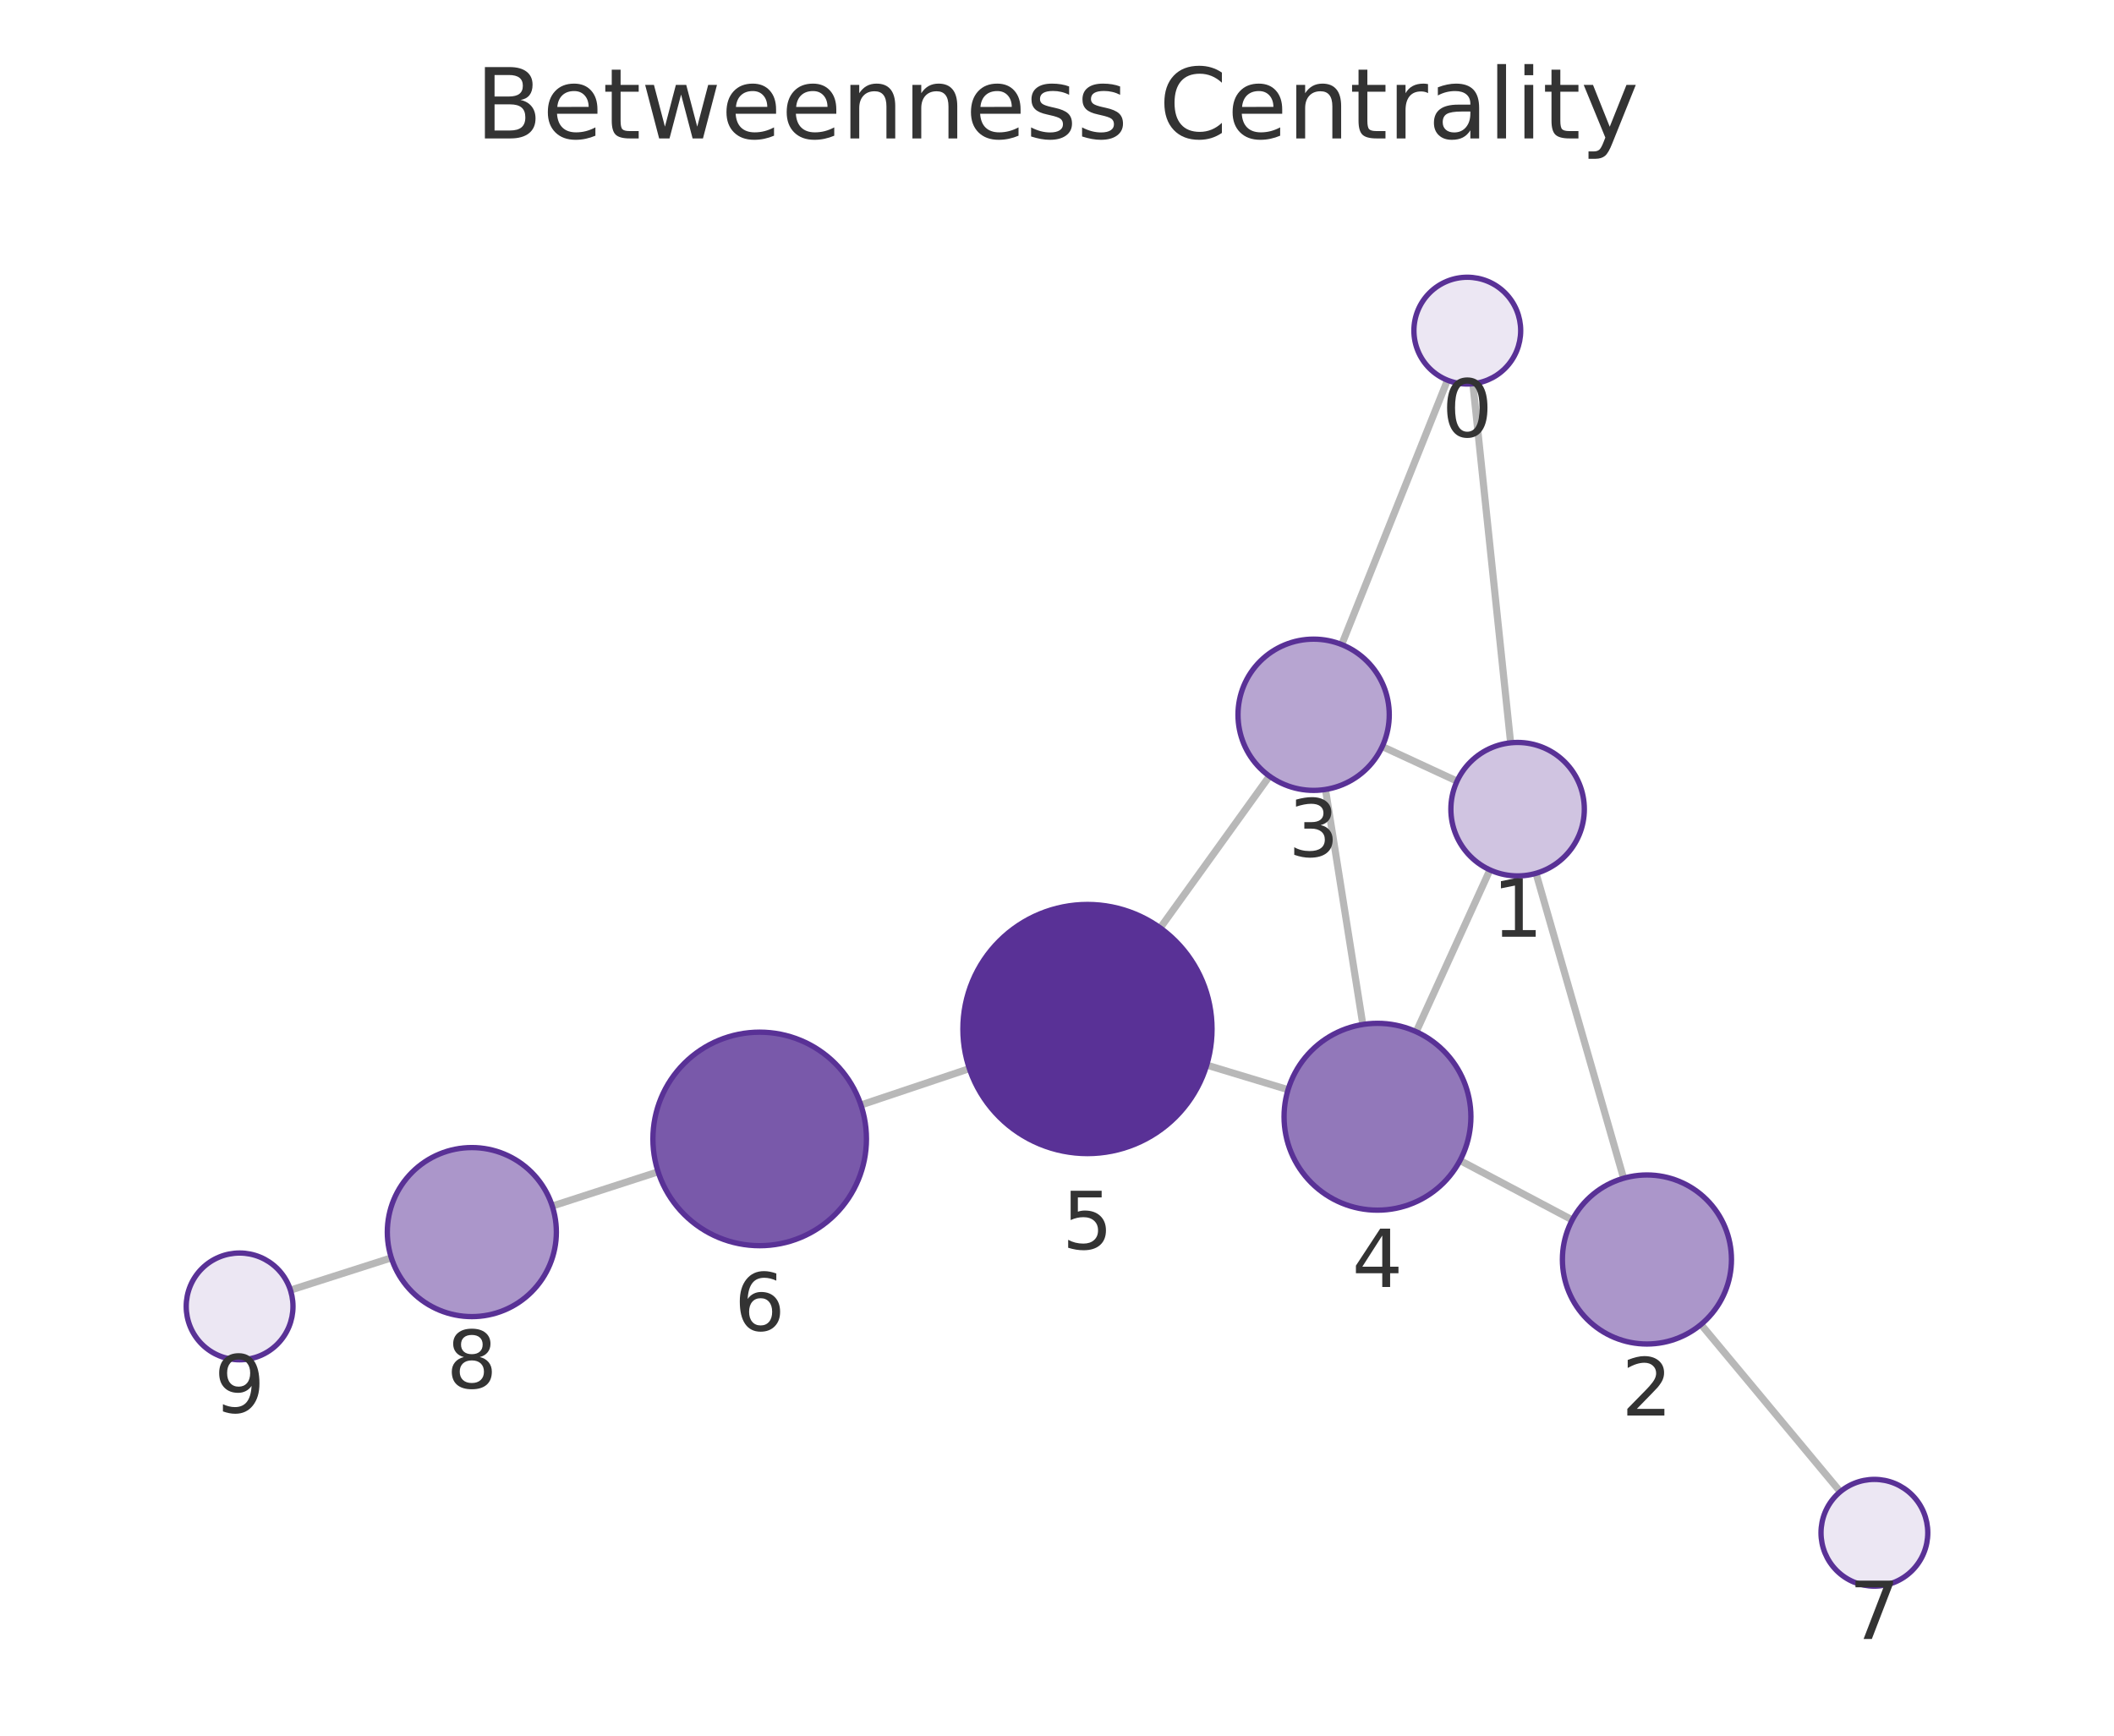
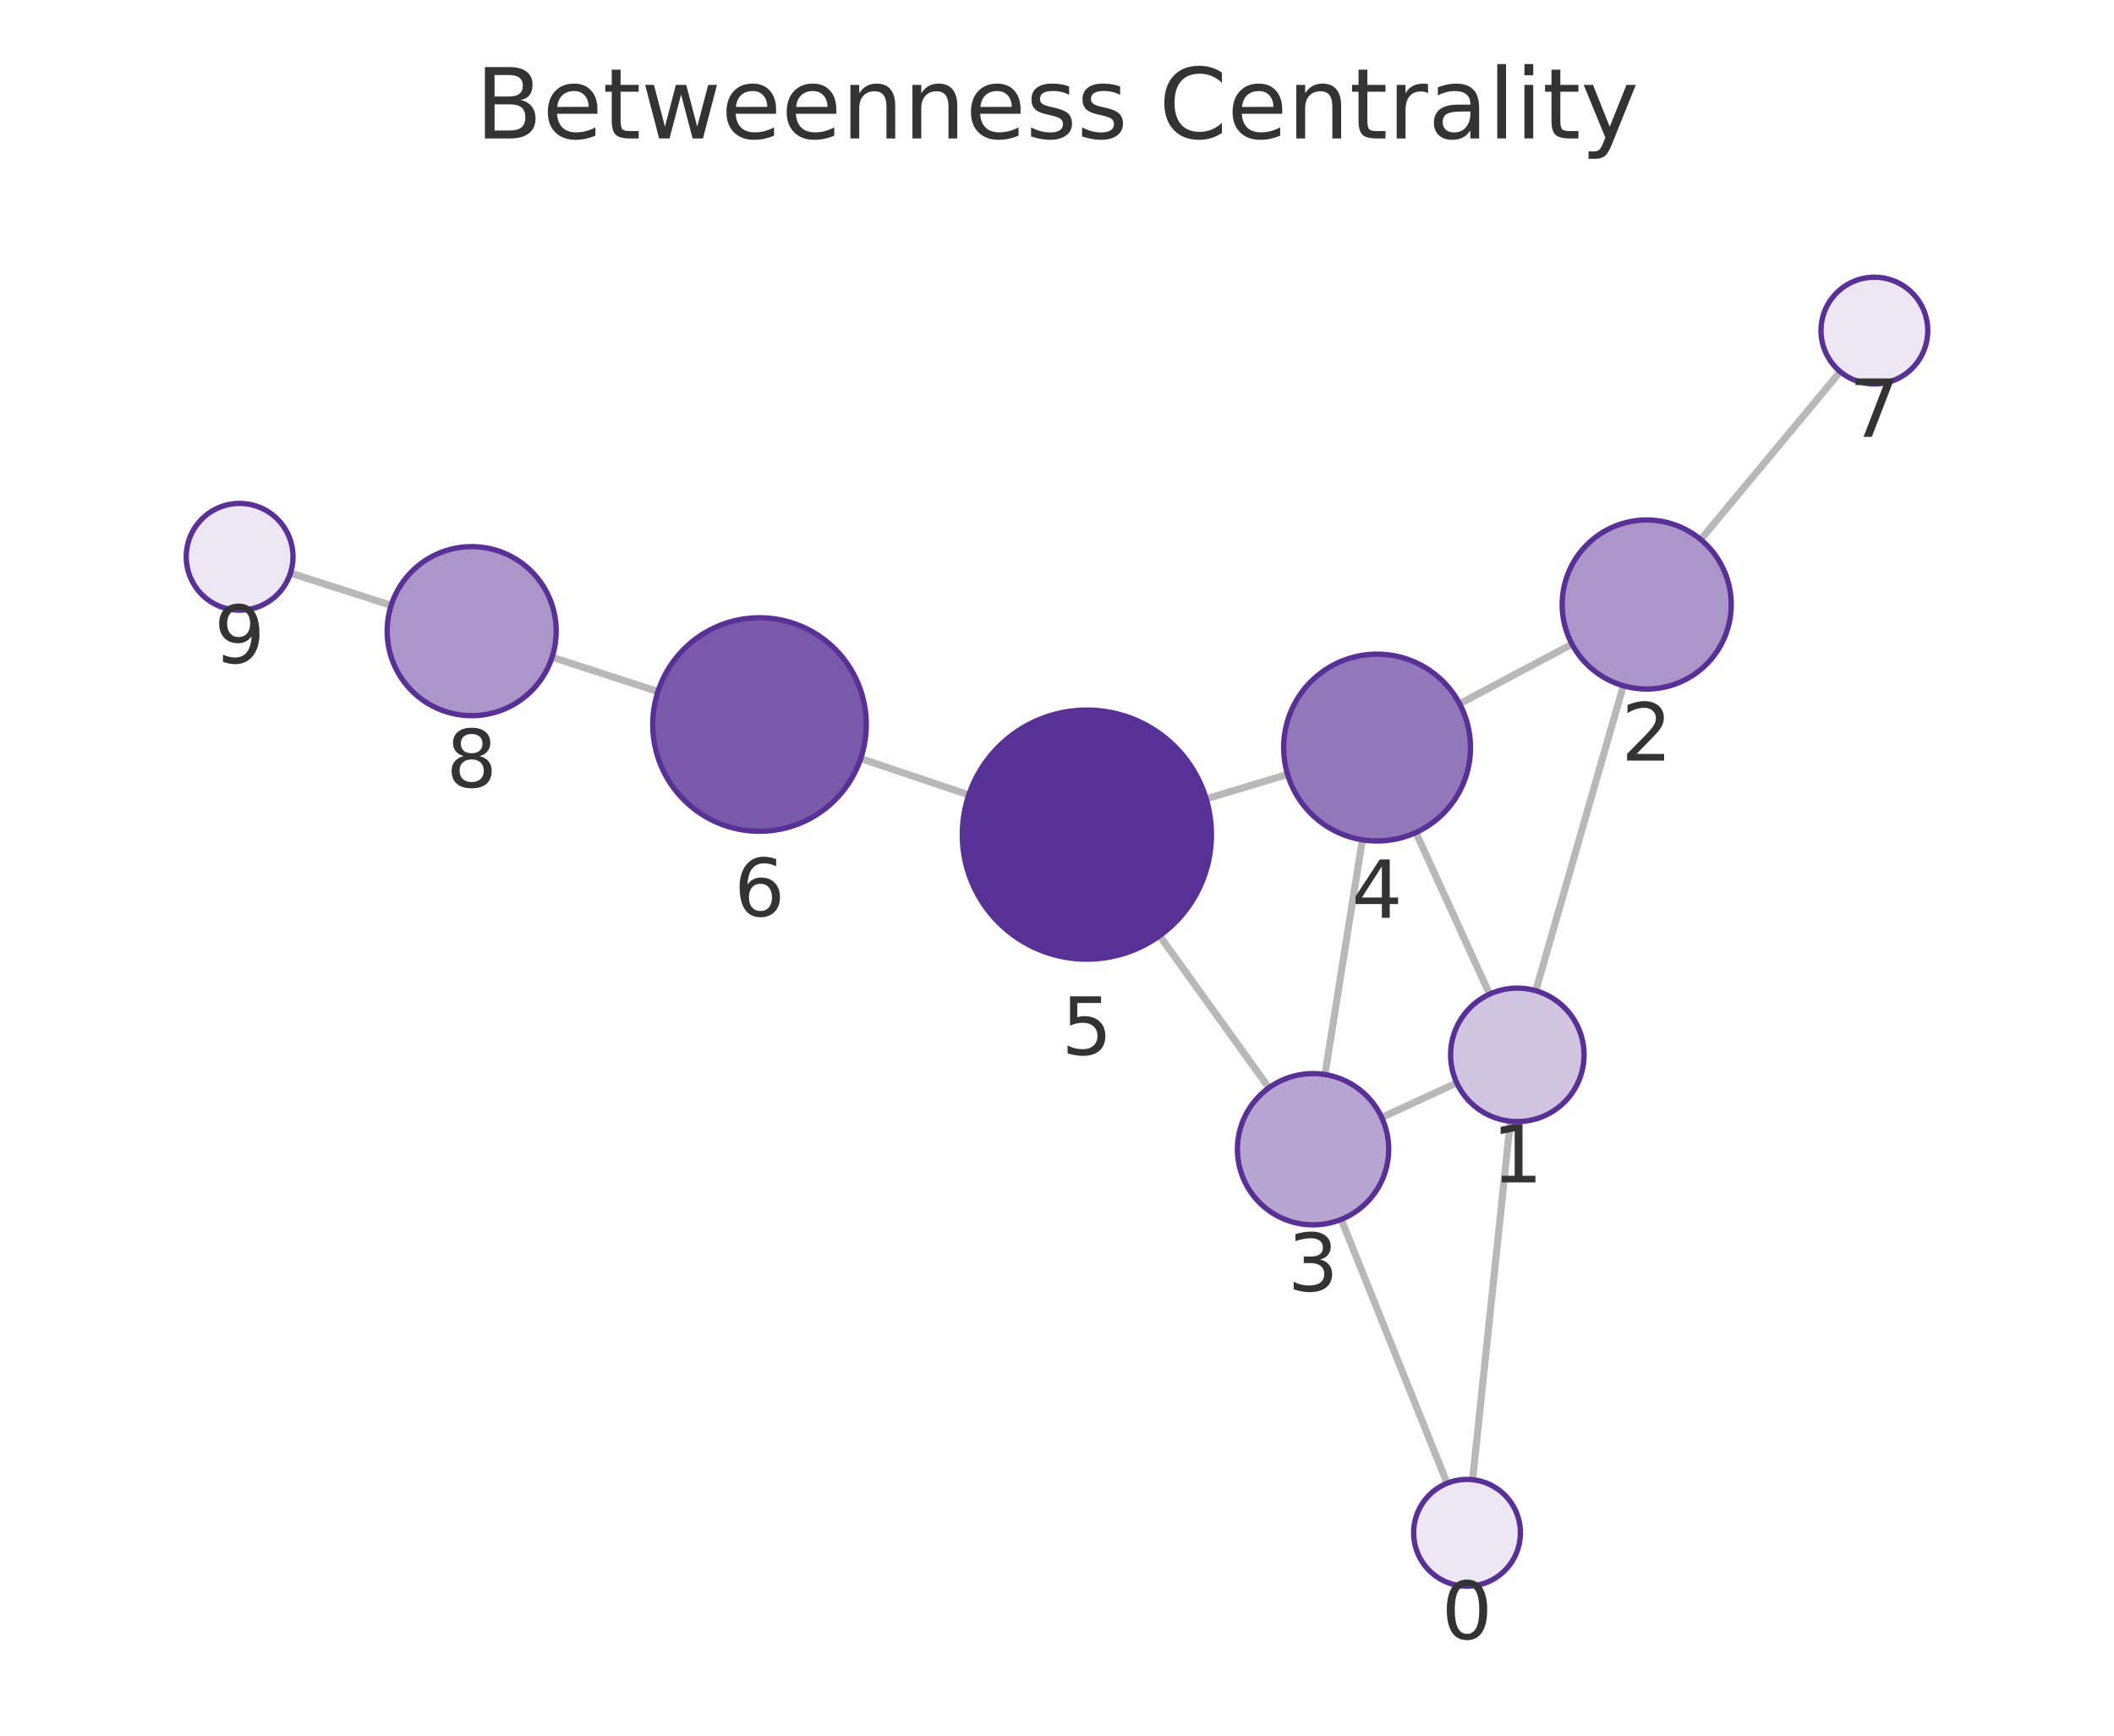
<svg xmlns="http://www.w3.org/2000/svg" xmlns:xlink="http://www.w3.org/1999/xlink" width="237.6pt" height="195.078pt" viewBox="0 0 237.6 195.078" version="1.1">
  <defs>
    <style type="text/css">*{stroke-linejoin: round; stroke-linecap: butt}</style>
  </defs>
  <g id="figure_1">
    <g id="patch_1">
      <path d="M 0 195.078  L 237.6 195.078  L 237.6 0  L 0 0  L 0 195.078  z " style="fill: none" />
    </g>
    <g id="axes_1">
      <g id="patch_2">
        <path d="M 7.2 187.878  L 230.4 187.878  L 230.4 21.558  L 7.2 21.558  L 7.2 187.878  z " style="fill: none" />
      </g>
      <g id="EdgeCollection_1">
-         <path d="M 165.543 43.128  L 169.785 83.488  " clip-path="url(#p932cb092b2)" style="fill: #b8b8b8; stroke: #b8b8b8; stroke-width: 0.8" />
-         <path d="M 162.687 42.731  L 150.8 72.444  " clip-path="url(#p932cb092b2)" style="fill: #b8b8b8; stroke: #b8b8b8; stroke-width: 0.8" />
-         <path d="M 172.64 98.156  L 182.483 132.429  " clip-path="url(#p932cb092b2)" style="fill: #b8b8b8; stroke: #b8b8b8; stroke-width: 0.8" />
-         <path d="M 163.763 87.797  L 155.357 83.906  " clip-path="url(#p932cb092b2)" style="fill: #b8b8b8; stroke: #b8b8b8; stroke-width: 0.8" />
-         <path d="M 167.46 97.772  L 159.173 115.961  " clip-path="url(#p932cb092b2)" style="fill: #b8b8b8; stroke: #b8b8b8; stroke-width: 0.8" />
-         <path d="M 176.71 137.113  L 164.098 130.432  " clip-path="url(#p932cb092b2)" style="fill: #b8b8b8; stroke: #b8b8b8; stroke-width: 0.8" />
-         <path d="M 191.182 148.862  L 206.832 167.664  " clip-path="url(#p932cb092b2)" style="fill: #b8b8b8; stroke: #b8b8b8; stroke-width: 0.8" />
-         <path d="M 148.976 88.731  L 153.172 115.146  " clip-path="url(#p932cb092b2)" style="fill: #b8b8b8; stroke: #b8b8b8; stroke-width: 0.8" />
-         <path d="M 142.678 87.235  L 130.402 104.293  " clip-path="url(#p932cb092b2)" style="fill: #b8b8b8; stroke: #b8b8b8; stroke-width: 0.8" />
-         <path d="M 144.769 122.476  L 135.625 119.71  " clip-path="url(#p932cb092b2)" style="fill: #b8b8b8; stroke: #b8b8b8; stroke-width: 0.8" />
-         <path d="M 108.951 120.107  L 96.76 124.195  " clip-path="url(#p932cb092b2)" style="fill: #b8b8b8; stroke: #b8b8b8; stroke-width: 0.8" />
-         <path d="M 73.966 131.705  L 62.071 135.555  " clip-path="url(#p932cb092b2)" style="fill: #b8b8b8; stroke: #b8b8b8; stroke-width: 0.8" />
-         <path d="M 43.984 141.376  L 32.644 145.004  " clip-path="url(#p932cb092b2)" style="fill: #b8b8b8; stroke: #b8b8b8; stroke-width: 0.8" />
+         <path d="M 165.512 166.311  L 169.752 126.019  " clip-path="url(#p8c70aab4e3)" style="fill: #b8b8b8; stroke: #b8b8b8; stroke-width: 0.8" />
+         <path d="M 162.649 166.71  L 150.745 137.054  " clip-path="url(#p8c70aab4e3)" style="fill: #b8b8b8; stroke: #b8b8b8; stroke-width: 0.8" />
+         <path d="M 172.608 111.352  L 182.455 77.075  " clip-path="url(#p8c70aab4e3)" style="fill: #b8b8b8; stroke: #b8b8b8; stroke-width: 0.8" />
+         <path d="M 163.729 121.705  L 155.295 125.601  " clip-path="url(#p8c70aab4e3)" style="fill: #b8b8b8; stroke: #b8b8b8; stroke-width: 0.8" />
+         <path d="M 167.423 111.737  L 159.134 93.574  " clip-path="url(#p8c70aab4e3)" style="fill: #b8b8b8; stroke: #b8b8b8; stroke-width: 0.8" />
+         <path d="M 176.686 72.396  L 164.05 79.101  " clip-path="url(#p8c70aab4e3)" style="fill: #b8b8b8; stroke: #b8b8b8; stroke-width: 0.8" />
+         <path d="M 191.151 60.639  L 206.834 41.772  " clip-path="url(#p8c70aab4e3)" style="fill: #b8b8b8; stroke: #b8b8b8; stroke-width: 0.8" />
+         <path d="M 148.917 120.772  L 153.121 94.391  " clip-path="url(#p8c70aab4e3)" style="fill: #b8b8b8; stroke: #b8b8b8; stroke-width: 0.8" />
+         <path d="M 142.617 122.264  L 130.33 105.174  " clip-path="url(#p8c70aab4e3)" style="fill: #b8b8b8; stroke: #b8b8b8; stroke-width: 0.8" />
+         <path d="M 144.717 87.039  L 135.567 89.784  " clip-path="url(#p8c70aab4e3)" style="fill: #b8b8b8; stroke: #b8b8b8; stroke-width: 0.8" />
+         <path d="M 108.888 89.344  L 96.738 85.256  " clip-path="url(#p8c70aab4e3)" style="fill: #b8b8b8; stroke: #b8b8b8; stroke-width: 0.8" />
+         <path d="M 73.949 77.728  L 62.049 73.868  " clip-path="url(#p8c70aab4e3)" style="fill: #b8b8b8; stroke: #b8b8b8; stroke-width: 0.8" />
+         <path d="M 43.966 68.038  L 32.645 64.411  " clip-path="url(#p8c70aab4e3)" style="fill: #b8b8b8; stroke: #b8b8b8; stroke-width: 0.8" />
      </g>
      <g id="VertexCollection_1">
-         <path d="M 164.915 43.161  C 166.507 43.161 168.033 42.528 169.158 41.403  C 170.283 40.278 170.915 38.752 170.915 37.161  C 170.915 35.569 170.283 34.043 169.158 32.918  C 168.033 31.793 166.507 31.161 164.915 31.161  C 163.324 31.161 161.798 31.793 160.673 32.918  C 159.548 34.043 158.915 35.569 158.915 37.161  C 158.915 38.752 159.548 40.278 160.673 41.403  C 161.798 42.528 163.324 43.161 164.915 43.161  z " clip-path="url(#p932cb092b2)" style="fill: #ece7f3; stroke: #593196; stroke-width: 0.6" />
-         <path d="M 170.569 98.447  C 172.558 98.447 174.466 97.657 175.873 96.25  C 177.279 94.844 178.069 92.936 178.069 90.947  C 178.069 88.958 177.279 87.05 175.873 85.644  C 174.466 84.237 172.558 83.447 170.569 83.447  C 168.58 83.447 166.672 84.237 165.266 85.644  C 163.86 87.05 163.069 88.958 163.069 90.947  C 163.069 92.936 163.86 94.844 165.266 96.25  C 166.672 97.657 168.58 98.447 170.569 98.447  z " clip-path="url(#p932cb092b2)" style="fill: #d0c4e1; stroke: #593196; stroke-width: 0.6" />
-         <path d="M 185.105 151.06  C 187.624 151.06 190.041 150.059 191.822 148.278  C 193.604 146.496 194.605 144.08 194.605 141.56  C 194.605 139.041 193.604 136.624 191.822 134.843  C 190.041 133.061 187.624 132.06 185.105 132.06  C 182.585 132.06 180.169 133.061 178.387 134.843  C 176.606 136.624 175.605 139.041 175.605 141.56  C 175.605 144.08 176.606 146.496 178.387 148.278  C 180.169 150.059 182.585 151.06 185.105 151.06  z " clip-path="url(#p932cb092b2)" style="fill: #ab96ca; stroke: #593196; stroke-width: 0.6" />
-         <path d="M 147.643 88.836  C 149.897 88.836 152.059 87.941 153.653 86.347  C 155.247 84.753 156.143 82.591 156.143 80.336  C 156.143 78.082 155.247 75.92 153.653 74.326  C 152.059 72.732 149.897 71.836 147.643 71.836  C 145.389 71.836 143.226 72.732 141.632 74.326  C 140.038 75.92 139.143 78.082 139.143 80.336  C 139.143 82.591 140.038 84.753 141.632 86.347  C 143.226 87.941 145.389 88.836 147.643 88.836  z " clip-path="url(#p932cb092b2)" style="fill: #b7a5d1; stroke: #593196; stroke-width: 0.6" />
-         <path d="M 154.82 136.016  C 157.604 136.016 160.275 134.91 162.244 132.941  C 164.213 130.972 165.32 128.301 165.32 125.516  C 165.32 122.731 164.213 120.06 162.244 118.091  C 160.275 116.122 157.604 115.016 154.82 115.016  C 152.035 115.016 149.364 116.122 147.395 118.091  C 145.426 120.06 144.32 122.731 144.32 125.516  C 144.32 128.301 145.426 130.972 147.395 132.941  C 149.364 134.91 152.035 136.016 154.82 136.016  z " clip-path="url(#p932cb092b2)" style="fill: #9278ba; stroke: #593196; stroke-width: 0.6" />
-         <path d="M 122.224 129.656  C 125.937 129.656 129.499 128.181 132.124 125.556  C 134.749 122.93 136.224 119.369 136.224 115.656  C 136.224 111.943 134.749 108.382 132.124 105.757  C 129.499 103.131 125.937 101.656 122.224 101.656  C 118.512 101.656 114.95 103.131 112.325 105.757  C 109.7 108.382 108.224 111.943 108.224 115.656  C 108.224 119.369 109.7 122.93 112.325 125.556  C 114.95 128.181 118.512 129.656 122.224 129.656  z " clip-path="url(#p932cb092b2)" style="fill: #593196; stroke: #593196; stroke-width: 0.6" />
-         <path d="M 85.383 140.01  C 88.565 140.01 91.618 138.745 93.868 136.495  C 96.119 134.245 97.383 131.192 97.383 128.01  C 97.383 124.827 96.119 121.775 93.868 119.525  C 91.618 117.274 88.565 116.01 85.383 116.01  C 82.201 116.01 79.148 117.274 76.898 119.525  C 74.647 121.775 73.383 124.827 73.383 128.01  C 73.383 131.192 74.647 134.245 76.898 136.495  C 79.148 138.745 82.201 140.01 85.383 140.01  z " clip-path="url(#p932cb092b2)" style="fill: #7959aa; stroke: #593196; stroke-width: 0.6" />
-         <path d="M 210.67 178.276  C 212.261 178.276 213.788 177.644 214.913 176.519  C 216.038 175.393 216.67 173.867 216.67 172.276  C 216.67 170.685 216.038 169.158 214.913 168.033  C 213.788 166.908 212.261 166.276 210.67 166.276  C 209.079 166.276 207.553 166.908 206.427 168.033  C 205.302 169.158 204.67 170.685 204.67 172.276  C 204.67 173.867 205.302 175.393 206.427 176.519  C 207.553 177.644 209.079 178.276 210.67 178.276  z " clip-path="url(#p932cb092b2)" style="fill: #ece7f3; stroke: #593196; stroke-width: 0.6" />
-         <path d="M 53.032 147.981  C 55.552 147.981 57.968 146.98 59.75 145.198  C 61.531 143.417 62.532 141 62.532 138.481  C 62.532 135.961 61.531 133.545 59.75 131.763  C 57.968 129.982 55.552 128.981 53.032 128.981  C 50.513 128.981 48.096 129.982 46.315 131.763  C 44.533 133.545 43.532 135.961 43.532 138.481  C 43.532 141 44.533 143.417 46.315 145.198  C 48.096 146.98 50.513 147.981 53.032 147.981  z " clip-path="url(#p932cb092b2)" style="fill: #ab96ca; stroke: #593196; stroke-width: 0.6" />
-         <path d="M 26.93 152.833  C 28.521 152.833 30.047 152.201 31.173 151.075  C 32.298 149.95 32.93 148.424 32.93 146.833  C 32.93 145.242 32.298 143.715 31.173 142.59  C 30.047 141.465 28.521 140.833 26.93 140.833  C 25.339 140.833 23.812 141.465 22.687 142.59  C 21.562 143.715 20.93 145.242 20.93 146.833  C 20.93 148.424 21.562 149.95 22.687 151.075  C 23.812 152.201 25.339 152.833 26.93 152.833  z " clip-path="url(#p932cb092b2)" style="fill: #ece7f3; stroke: #593196; stroke-width: 0.6" />
+         <path d="M 164.884 178.278  C 166.475 178.278 168.002 177.646 169.127 176.521  C 170.252 175.396 170.884 173.869 170.884 172.278  C 170.884 170.687 170.252 169.161 169.127 168.035  C 168.002 166.91 166.475 166.278 164.884 166.278  C 163.293 166.278 161.767 166.91 160.642 168.035  C 159.516 169.161 158.884 170.687 158.884 172.278  C 158.884 173.869 159.516 175.396 160.642 176.521  C 161.767 177.646 163.293 178.278 164.884 178.278  z " clip-path="url(#p8c70aab4e3)" style="fill: #ece7f3; stroke: #593196; stroke-width: 0.6" />
+         <path d="M 170.537 126.06  C 172.526 126.06 174.434 125.27 175.841 123.864  C 177.247 122.457 178.037 120.549 178.037 118.56  C 178.037 116.571 177.247 114.663 175.841 113.257  C 174.434 111.851 172.526 111.06 170.537 111.06  C 168.548 111.06 166.641 111.851 165.234 113.257  C 163.828 114.663 163.037 116.571 163.037 118.56  C 163.037 120.549 163.828 122.457 165.234 123.864  C 166.641 125.27 168.548 126.06 170.537 126.06  z " clip-path="url(#p8c70aab4e3)" style="fill: #d0c4e1; stroke: #593196; stroke-width: 0.6" />
+         <path d="M 185.078 77.444  C 187.598 77.444 190.014 76.443 191.796 74.662  C 193.577 72.88 194.578 70.464 194.578 67.944  C 194.578 65.425 193.577 63.008 191.796 61.227  C 190.014 59.445 187.598 58.444 185.078 58.444  C 182.559 58.444 180.142 59.445 178.361 61.227  C 176.579 63.008 175.578 65.425 175.578 67.944  C 175.578 70.464 176.579 72.88 178.361 74.662  C 180.142 76.443 182.559 77.444 185.078 77.444  z " clip-path="url(#p8c70aab4e3)" style="fill: #ab96ca; stroke: #593196; stroke-width: 0.6" />
+         <path d="M 147.579 137.666  C 149.833 137.666 151.995 136.77 153.589 135.176  C 155.183 133.582 156.079 131.42 156.079 129.166  C 156.079 126.911 155.183 124.749 153.589 123.155  C 151.995 121.561 149.833 120.666 147.579 120.666  C 145.325 120.666 143.163 121.561 141.569 123.155  C 139.975 124.749 139.079 126.911 139.079 129.166  C 139.079 131.42 139.975 133.582 141.569 135.176  C 143.163 136.77 145.325 137.666 147.579 137.666  z " clip-path="url(#p8c70aab4e3)" style="fill: #b7a5d1; stroke: #593196; stroke-width: 0.6" />
+         <path d="M 154.774 94.522  C 157.559 94.522 160.23 93.415 162.199 91.446  C 164.168 89.477 165.274 86.806 165.274 84.022  C 165.274 81.237 164.168 78.566 162.199 76.597  C 160.23 74.628 157.559 73.522 154.774 73.522  C 151.989 73.522 149.319 74.628 147.349 76.597  C 145.38 78.566 144.274 81.237 144.274 84.022  C 144.274 86.806 145.38 89.477 147.349 91.446  C 149.319 93.415 151.989 94.522 154.774 94.522  z " clip-path="url(#p8c70aab4e3)" style="fill: #9278ba; stroke: #593196; stroke-width: 0.6" />
+         <path d="M 122.157 107.807  C 125.87 107.807 129.431 106.332 132.057 103.707  C 134.682 101.081 136.157 97.52 136.157 93.807  C 136.157 90.094 134.682 86.533 132.057 83.908  C 129.431 81.282 125.87 79.807 122.157 79.807  C 118.444 79.807 114.883 81.282 112.258 83.908  C 109.632 86.533 108.157 90.094 108.157 93.807  C 108.157 97.52 109.632 101.081 112.258 103.707  C 114.883 106.332 118.444 107.807 122.157 107.807  z " clip-path="url(#p8c70aab4e3)" style="fill: #593196; stroke: #593196; stroke-width: 0.6" />
+         <path d="M 85.364 93.431  C 88.546 93.431 91.599 92.166 93.849 89.916  C 96.099 87.666 97.364 84.613 97.364 81.431  C 97.364 78.248 96.099 75.196 93.849 72.945  C 91.599 70.695 88.546 69.431 85.364 69.431  C 82.181 69.431 79.129 70.695 76.879 72.945  C 74.628 75.196 73.364 78.248 73.364 81.431  C 73.364 84.613 74.628 87.666 76.879 89.916  C 79.129 92.166 82.181 93.431 85.364 93.431  z " clip-path="url(#p8c70aab4e3)" style="fill: #7959aa; stroke: #593196; stroke-width: 0.6" />
+         <path d="M 210.669 43.158  C 212.261 43.158 213.787 42.526 214.912 41.401  C 216.037 40.276 216.669 38.75 216.669 37.158  C 216.669 35.567 216.037 34.041 214.912 32.916  C 213.787 31.791 212.261 31.158 210.669 31.158  C 209.078 31.158 207.552 31.791 206.427 32.916  C 205.302 34.041 204.669 35.567 204.669 37.158  C 204.669 38.75 205.302 40.276 206.427 41.401  C 207.552 42.526 209.078 43.158 210.669 43.158  z " clip-path="url(#p8c70aab4e3)" style="fill: #ece7f3; stroke: #593196; stroke-width: 0.6" />
+         <path d="M 53.013 80.437  C 55.532 80.437 57.949 79.436 59.731 77.655  C 61.512 75.873 62.513 73.456 62.513 70.937  C 62.513 68.418 61.512 66.001 59.731 64.22  C 57.949 62.438 55.532 61.437 53.013 61.437  C 50.494 61.437 48.077 62.438 46.295 64.22  C 44.514 66.001 43.513 68.418 43.513 70.937  C 43.513 73.456 44.514 75.873 46.295 77.655  C 48.077 79.436 50.494 80.437 53.013 80.437  z " clip-path="url(#p8c70aab4e3)" style="fill: #ab96ca; stroke: #593196; stroke-width: 0.6" />
+         <path d="M 26.931 68.58  C 28.522 68.58 30.048 67.948 31.173 66.823  C 32.298 65.697 32.931 64.171 32.931 62.58  C 32.931 60.989 32.298 59.463 31.173 58.337  C 30.048 57.212 28.522 56.58 26.931 56.58  C 25.339 56.58 23.813 57.212 22.688 58.337  C 21.563 59.463 20.931 60.989 20.931 62.58  C 20.931 64.171 21.563 65.697 22.688 66.823  C 23.813 67.948 25.339 68.58 26.931 68.58  z " clip-path="url(#p8c70aab4e3)" style="fill: #ece7f3; stroke: #593196; stroke-width: 0.6" />
      </g>
      <g id="text_1">
-         <g clip-path="url(#p932cb092b2)">
-           <g style="fill: #333333" transform="translate(162.0522 49.09852) scale(0.09 -0.09)">
+         <g clip-path="url(#p8c70aab4e3)">
+           <g style="fill: #333333" transform="translate(162.021 184.216) scale(0.09 -0.09)">
            <defs>
              <path id="DejaVuSans-13" d="M 2034 4250  Q 1547 4250 1301 3770  Q 1056 3291 1056 2328  Q 1056 1369 1301 889  Q 1547 409 2034 409  Q 2525 409 2770 889  Q 3016 1369 3016 2328  Q 3016 3291 2770 3770  Q 2525 4250 2034 4250  z M 2034 4750  Q 2819 4750 3233 4129  Q 3647 3509 3647 2328  Q 3647 1150 3233 529  Q 2819 -91 2034 -91  Q 1250 -91 836 529  Q 422 1150 422 2328  Q 422 3509 836 4129  Q 1250 4750 2034 4750  z " transform="scale(0.015625)" />
            </defs>
            <use xlink:href="#DejaVuSans-13" />
          </g>
        </g>
      </g>
      <g id="text_2">
-         <g clip-path="url(#p932cb092b2)">
-           <g style="fill: #333333" transform="translate(167.7062 105.2848) scale(0.09 -0.09)">
+         <g clip-path="url(#p8c70aab4e3)">
+           <g style="fill: #333333" transform="translate(167.6743 132.8982) scale(0.09 -0.09)">
            <defs>
              <path id="DejaVuSans-14" d="M 794 531  L 1825 531  L 1825 4091  L 703 3866  L 703 4441  L 1819 4666  L 2450 4666  L 2450 531  L 3481 531  L 3481 0  L 794 0  L 794 531  z " transform="scale(0.015625)" />
            </defs>
            <use xlink:href="#DejaVuSans-14" />
          </g>
        </g>
      </g>
      <g id="text_3">
-         <g clip-path="url(#p932cb092b2)">
-           <g style="fill: #333333" transform="translate(182.2417 159.0982) scale(0.09 -0.09)">
+         <g clip-path="url(#p8c70aab4e3)">
+           <g style="fill: #333333" transform="translate(182.2153 85.48201) scale(0.09 -0.09)">
            <defs>
              <path id="DejaVuSans-15" d="M 1228 531  L 3431 531  L 3431 0  L 469 0  L 469 531  Q 828 903 1448 1529  Q 2069 2156 2228 2338  Q 2531 2678 2651 2914  Q 2772 3150 2772 3378  Q 2772 3750 2511 3984  Q 2250 4219 1831 4219  Q 1534 4219 1204 4116  Q 875 4013 500 3803  L 500 4441  Q 881 4594 1212 4672  Q 1544 4750 1819 4750  Q 2544 4750 2975 4387  Q 3406 4025 3406 3419  Q 3406 3131 3298 2873  Q 3191 2616 2906 2266  Q 2828 2175 2409 1742  Q 1991 1309 1228 531  z " transform="scale(0.015625)" />
            </defs>
            <use xlink:href="#DejaVuSans-15" />
          </g>
        </g>
      </g>
      <g id="text_4">
-         <g clip-path="url(#p932cb092b2)">
-           <g style="fill: #333333" transform="translate(144.7797 96.27421) scale(0.09 -0.09)">
+         <g clip-path="url(#p8c70aab4e3)">
+           <g style="fill: #333333" transform="translate(144.7159 145.1035) scale(0.09 -0.09)">
            <defs>
              <path id="DejaVuSans-16" d="M 2597 2516  Q 3050 2419 3304 2112  Q 3559 1806 3559 1356  Q 3559 666 3084 287  Q 2609 -91 1734 -91  Q 1441 -91 1130 -33  Q 819 25 488 141  L 488 750  Q 750 597 1062 519  Q 1375 441 1716 441  Q 2309 441 2620 675  Q 2931 909 2931 1356  Q 2931 1769 2642 2001  Q 2353 2234 1838 2234  L 1294 2234  L 1294 2753  L 1863 2753  Q 2328 2753 2575 2939  Q 2822 3125 2822 3475  Q 2822 3834 2567 4026  Q 2313 4219 1838 4219  Q 1578 4219 1281 4162  Q 984 4106 628 3988  L 628 4550  Q 988 4650 1302 4700  Q 1616 4750 1894 4750  Q 2613 4750 3031 4423  Q 3450 4097 3450 3541  Q 3450 3153 3228 2886  Q 3006 2619 2597 2516  z " transform="scale(0.015625)" />
            </defs>
            <use xlink:href="#DejaVuSans-16" />
          </g>
        </g>
      </g>
      <g id="text_5">
-         <g clip-path="url(#p932cb092b2)">
-           <g style="fill: #333333" transform="translate(151.9566 144.654) scale(0.09 -0.09)">
+         <g clip-path="url(#p8c70aab4e3)">
+           <g style="fill: #333333" transform="translate(151.911 103.1594) scale(0.09 -0.09)">
            <defs>
              <path id="DejaVuSans-17" d="M 2419 4116  L 825 1625  L 2419 1625  L 2419 4116  z M 2253 4666  L 3047 4666  L 3047 1625  L 3713 1625  L 3713 1100  L 3047 1100  L 3047 0  L 2419 0  L 2419 1100  L 313 1100  L 313 1709  L 2253 4666  z " transform="scale(0.015625)" />
            </defs>
            <use xlink:href="#DejaVuSans-17" />
          </g>
        </g>
      </g>
      <g id="text_6">
-         <g clip-path="url(#p932cb092b2)">
-           <g style="fill: #333333" transform="translate(119.3613 140.394) scale(0.09 -0.09)">
+         <g clip-path="url(#p8c70aab4e3)">
+           <g style="fill: #333333" transform="translate(119.2941 118.5449) scale(0.09 -0.09)">
            <defs>
              <path id="DejaVuSans-18" d="M 691 4666  L 3169 4666  L 3169 4134  L 1269 4134  L 1269 2991  Q 1406 3038 1543 3061  Q 1681 3084 1819 3084  Q 2600 3084 3056 2656  Q 3513 2228 3513 1497  Q 3513 744 3044 326  Q 2575 -91 1722 -91  Q 1428 -91 1123 -41  Q 819 9 494 109  L 494 744  Q 775 591 1075 516  Q 1375 441 1709 441  Q 2250 441 2565 725  Q 2881 1009 2881 1497  Q 2881 1984 2565 2268  Q 2250 2553 1709 2553  Q 1456 2553 1204 2497  Q 953 2441 691 2322  L 691 4666  z " transform="scale(0.015625)" />
            </defs>
            <use xlink:href="#DejaVuSans-18" />
          </g>
        </g>
      </g>
      <g id="text_7">
-         <g clip-path="url(#p932cb092b2)">
-           <g style="fill: #333333" transform="translate(82.51988 149.5478) scale(0.09 -0.09)">
+         <g clip-path="url(#p8c70aab4e3)">
+           <g style="fill: #333333" transform="translate(82.50076 102.9685) scale(0.09 -0.09)">
            <defs>
              <path id="DejaVuSans-19" d="M 2113 2584  Q 1688 2584 1439 2293  Q 1191 2003 1191 1497  Q 1191 994 1439 701  Q 1688 409 2113 409  Q 2538 409 2786 701  Q 3034 994 3034 1497  Q 3034 2003 2786 2293  Q 2538 2584 2113 2584  z M 3366 4563  L 3366 3988  Q 3128 4100 2886 4159  Q 2644 4219 2406 4219  Q 1781 4219 1451 3797  Q 1122 3375 1075 2522  Q 1259 2794 1537 2939  Q 1816 3084 2150 3084  Q 2853 3084 3261 2657  Q 3669 2231 3669 1497  Q 3669 778 3244 343  Q 2819 -91 2113 -91  Q 1303 -91 875 529  Q 447 1150 447 2328  Q 447 3434 972 4092  Q 1497 4750 2381 4750  Q 2619 4750 2861 4703  Q 3103 4656 3366 4563  z " transform="scale(0.015625)" />
            </defs>
            <use xlink:href="#DejaVuSans-19" />
          </g>
        </g>
      </g>
      <g id="text_8">
-         <g clip-path="url(#p932cb092b2)">
-           <g style="fill: #333333" transform="translate(207.807 184.2138) scale(0.09 -0.09)">
+         <g clip-path="url(#p8c70aab4e3)">
+           <g style="fill: #333333" transform="translate(207.8062 49.09632) scale(0.09 -0.09)">
            <defs>
              <path id="DejaVuSans-1a" d="M 525 4666  L 3525 4666  L 3525 4397  L 1831 0  L 1172 0  L 2766 4134  L 525 4134  L 525 4666  z " transform="scale(0.015625)" />
            </defs>
            <use xlink:href="#DejaVuSans-1a" />
          </g>
        </g>
      </g>
      <g id="text_9">
-         <g clip-path="url(#p932cb092b2)">
-           <g style="fill: #333333" transform="translate(50.16929 156.0184) scale(0.09 -0.09)">
+         <g clip-path="url(#p8c70aab4e3)">
+           <g style="fill: #333333" transform="translate(50.14987 88.47495) scale(0.09 -0.09)">
            <defs>
              <path id="DejaVuSans-1b" d="M 2034 2216  Q 1584 2216 1326 1975  Q 1069 1734 1069 1313  Q 1069 891 1326 650  Q 1584 409 2034 409  Q 2484 409 2743 651  Q 3003 894 3003 1313  Q 3003 1734 2745 1975  Q 2488 2216 2034 2216  z M 1403 2484  Q 997 2584 770 2862  Q 544 3141 544 3541  Q 544 4100 942 4425  Q 1341 4750 2034 4750  Q 2731 4750 3128 4425  Q 3525 4100 3525 3541  Q 3525 3141 3298 2862  Q 3072 2584 2669 2484  Q 3125 2378 3379 2068  Q 3634 1759 3634 1313  Q 3634 634 3220 271  Q 2806 -91 2034 -91  Q 1263 -91 848 271  Q 434 634 434 1313  Q 434 1759 690 2068  Q 947 2378 1403 2484  z M 1172 3481  Q 1172 3119 1398 2916  Q 1625 2713 2034 2713  Q 2441 2713 2670 2916  Q 2900 3119 2900 3481  Q 2900 3844 2670 4047  Q 2441 4250 2034 4250  Q 1625 4250 1398 4047  Q 1172 3844 1172 3481  z " transform="scale(0.015625)" />
            </defs>
            <use xlink:href="#DejaVuSans-1b" />
          </g>
        </g>
      </g>
      <g id="text_10">
-         <g clip-path="url(#p932cb092b2)">
-           <g style="fill: #333333" transform="translate(24.06676 158.7707) scale(0.09 -0.09)">
+         <g clip-path="url(#p8c70aab4e3)">
+           <g style="fill: #333333" transform="translate(24.06756 74.5179) scale(0.09 -0.09)">
            <defs>
              <path id="DejaVuSans-1c" d="M 703 97  L 703 672  Q 941 559 1184 500  Q 1428 441 1663 441  Q 2288 441 2617 861  Q 2947 1281 2994 2138  Q 2813 1869 2534 1725  Q 2256 1581 1919 1581  Q 1219 1581 811 2004  Q 403 2428 403 3163  Q 403 3881 828 4315  Q 1253 4750 1959 4750  Q 2769 4750 3195 4129  Q 3622 3509 3622 2328  Q 3622 1225 3098 567  Q 2575 -91 1691 -91  Q 1453 -91 1209 -44  Q 966 3 703 97  z M 1959 2075  Q 2384 2075 2632 2365  Q 2881 2656 2881 3163  Q 2881 3666 2632 3958  Q 2384 4250 1959 4250  Q 1534 4250 1286 3958  Q 1038 3666 1038 3163  Q 1038 2656 1286 2365  Q 1534 2075 1959 2075  z " transform="scale(0.015625)" />
            </defs>
            <use xlink:href="#DejaVuSans-1c" />
          </g>
        </g>
      </g>
      <g id="matplotlib.axis_1" />
      <g id="matplotlib.axis_2" />
      <g id="text_11">
        <g style="fill: #333333" transform="translate(53.42047 15.55828) scale(0.11 -0.11)">
          <defs>
            <path id="DejaVuSans-25" d="M 1259 2228  L 1259 519  L 2272 519  Q 2781 519 3026 730  Q 3272 941 3272 1375  Q 3272 1813 3026 2020  Q 2781 2228 2272 2228  L 1259 2228  z M 1259 4147  L 1259 2741  L 2194 2741  Q 2656 2741 2882 2914  Q 3109 3088 3109 3444  Q 3109 3797 2882 3972  Q 2656 4147 2194 4147  L 1259 4147  z M 628 4666  L 2241 4666  Q 2963 4666 3353 4366  Q 3744 4066 3744 3513  Q 3744 3084 3544 2831  Q 3344 2578 2956 2516  Q 3422 2416 3680 2098  Q 3938 1781 3938 1306  Q 3938 681 3513 340  Q 3088 0 2303 0  L 628 0  L 628 4666  z " transform="scale(0.015625)" />
            <path id="DejaVuSans-48" d="M 3597 1894  L 3597 1613  L 953 1613  Q 991 1019 1311 708  Q 1631 397 2203 397  Q 2534 397 2845 478  Q 3156 559 3463 722  L 3463 178  Q 3153 47 2828 -22  Q 2503 -91 2169 -91  Q 1331 -91 842 396  Q 353 884 353 1716  Q 353 2575 817 3079  Q 1281 3584 2069 3584  Q 2775 3584 3186 3129  Q 3597 2675 3597 1894  z M 3022 2063  Q 3016 2534 2758 2815  Q 2500 3097 2075 3097  Q 1594 3097 1305 2825  Q 1016 2553 972 2059  L 3022 2063  z " transform="scale(0.015625)" />
            <path id="DejaVuSans-57" d="M 1172 4494  L 1172 3500  L 2356 3500  L 2356 3053  L 1172 3053  L 1172 1153  Q 1172 725 1289 603  Q 1406 481 1766 481  L 2356 481  L 2356 0  L 1766 0  Q 1100 0 847 248  Q 594 497 594 1153  L 594 3053  L 172 3053  L 172 3500  L 594 3500  L 594 4494  L 1172 4494  z " transform="scale(0.015625)" />
            <path id="DejaVuSans-5a" d="M 269 3500  L 844 3500  L 1563 769  L 2278 3500  L 2956 3500  L 3675 769  L 4391 3500  L 4966 3500  L 4050 0  L 3372 0  L 2619 2869  L 1863 0  L 1184 0  L 269 3500  z " transform="scale(0.015625)" />
            <path id="DejaVuSans-51" d="M 3513 2113  L 3513 0  L 2938 0  L 2938 2094  Q 2938 2591 2744 2837  Q 2550 3084 2163 3084  Q 1697 3084 1428 2787  Q 1159 2491 1159 1978  L 1159 0  L 581 0  L 581 3500  L 1159 3500  L 1159 2956  Q 1366 3272 1645 3428  Q 1925 3584 2291 3584  Q 2894 3584 3203 3211  Q 3513 2838 3513 2113  z " transform="scale(0.015625)" />
            <path id="DejaVuSans-56" d="M 2834 3397  L 2834 2853  Q 2591 2978 2328 3040  Q 2066 3103 1784 3103  Q 1356 3103 1142 2972  Q 928 2841 928 2578  Q 928 2378 1081 2264  Q 1234 2150 1697 2047  L 1894 2003  Q 2506 1872 2764 1633  Q 3022 1394 3022 966  Q 3022 478 2636 193  Q 2250 -91 1575 -91  Q 1294 -91 989 -36  Q 684 19 347 128  L 347 722  Q 666 556 975 473  Q 1284 391 1588 391  Q 1994 391 2212 530  Q 2431 669 2431 922  Q 2431 1156 2273 1281  Q 2116 1406 1581 1522  L 1381 1569  Q 847 1681 609 1914  Q 372 2147 372 2553  Q 372 3047 722 3315  Q 1072 3584 1716 3584  Q 2034 3584 2315 3537  Q 2597 3491 2834 3397  z " transform="scale(0.015625)" />
            <path id="DejaVuSans-3" transform="scale(0.015625)" />
            <path id="DejaVuSans-26" d="M 4122 4306  L 4122 3641  Q 3803 3938 3442 4084  Q 3081 4231 2675 4231  Q 1875 4231 1450 3742  Q 1025 3253 1025 2328  Q 1025 1406 1450 917  Q 1875 428 2675 428  Q 3081 428 3442 575  Q 3803 722 4122 1019  L 4122 359  Q 3791 134 3420 21  Q 3050 -91 2638 -91  Q 1578 -91 968 557  Q 359 1206 359 2328  Q 359 3453 968 4101  Q 1578 4750 2638 4750  Q 3056 4750 3426 4639  Q 3797 4528 4122 4306  z " transform="scale(0.015625)" />
            <path id="DejaVuSans-55" d="M 2631 2963  Q 2534 3019 2420 3045  Q 2306 3072 2169 3072  Q 1681 3072 1420 2755  Q 1159 2438 1159 1844  L 1159 0  L 581 0  L 581 3500  L 1159 3500  L 1159 2956  Q 1341 3275 1631 3429  Q 1922 3584 2338 3584  Q 2397 3584 2469 3576  Q 2541 3569 2628 3553  L 2631 2963  z " transform="scale(0.015625)" />
            <path id="DejaVuSans-44" d="M 2194 1759  Q 1497 1759 1228 1600  Q 959 1441 959 1056  Q 959 750 1161 570  Q 1363 391 1709 391  Q 2188 391 2477 730  Q 2766 1069 2766 1631  L 2766 1759  L 2194 1759  z M 3341 1997  L 3341 0  L 2766 0  L 2766 531  Q 2569 213 2275 61  Q 1981 -91 1556 -91  Q 1019 -91 701 211  Q 384 513 384 1019  Q 384 1609 779 1909  Q 1175 2209 1959 2209  L 2766 2209  L 2766 2266  Q 2766 2663 2505 2880  Q 2244 3097 1772 3097  Q 1472 3097 1187 3025  Q 903 2953 641 2809  L 641 3341  Q 956 3463 1253 3523  Q 1550 3584 1831 3584  Q 2591 3584 2966 3190  Q 3341 2797 3341 1997  z " transform="scale(0.015625)" />
            <path id="DejaVuSans-4f" d="M 603 4863  L 1178 4863  L 1178 0  L 603 0  L 603 4863  z " transform="scale(0.015625)" />
            <path id="DejaVuSans-4c" d="M 603 3500  L 1178 3500  L 1178 0  L 603 0  L 603 3500  z M 603 4863  L 1178 4863  L 1178 4134  L 603 4134  L 603 4863  z " transform="scale(0.015625)" />
            <path id="DejaVuSans-5c" d="M 2059 -325  Q 1816 -950 1584 -1140  Q 1353 -1331 966 -1331  L 506 -1331  L 506 -850  L 844 -850  Q 1081 -850 1212 -737  Q 1344 -625 1503 -206  L 1606 56  L 191 3500  L 800 3500  L 1894 763  L 2988 3500  L 3597 3500  L 2059 -325  z " transform="scale(0.015625)" />
          </defs>
          <use xlink:href="#DejaVuSans-25" />
          <use xlink:href="#DejaVuSans-48" transform="translate(68.60938 0)" />
          <use xlink:href="#DejaVuSans-57" transform="translate(130.1406 0)" />
          <use xlink:href="#DejaVuSans-5a" transform="translate(169.3438 0)" />
          <use xlink:href="#DejaVuSans-48" transform="translate(251.125 0)" />
          <use xlink:href="#DejaVuSans-48" transform="translate(312.6562 0)" />
          <use xlink:href="#DejaVuSans-51" transform="translate(374.1875 0)" />
          <use xlink:href="#DejaVuSans-51" transform="translate(437.5625 0)" />
          <use xlink:href="#DejaVuSans-48" transform="translate(500.9375 0)" />
          <use xlink:href="#DejaVuSans-56" transform="translate(562.4688 0)" />
          <use xlink:href="#DejaVuSans-56" transform="translate(614.5625 0)" />
          <use xlink:href="#DejaVuSans-3" transform="translate(666.6562 0)" />
          <use xlink:href="#DejaVuSans-26" transform="translate(698.4375 0)" />
          <use xlink:href="#DejaVuSans-48" transform="translate(768.2656 0)" />
          <use xlink:href="#DejaVuSans-51" transform="translate(829.7969 0)" />
          <use xlink:href="#DejaVuSans-57" transform="translate(893.1719 0)" />
          <use xlink:href="#DejaVuSans-55" transform="translate(932.375 0)" />
          <use xlink:href="#DejaVuSans-44" transform="translate(973.4844 0)" />
          <use xlink:href="#DejaVuSans-4f" transform="translate(1034.766 0)" />
          <use xlink:href="#DejaVuSans-4c" transform="translate(1062.547 0)" />
          <use xlink:href="#DejaVuSans-57" transform="translate(1090.328 0)" />
          <use xlink:href="#DejaVuSans-5c" transform="translate(1129.531 0)" />
        </g>
      </g>
    </g>
  </g>
  <defs>
-     <clipPath id="p932cb092b2">
+     <clipPath id="p8c70aab4e3">
      <rect x="7.2" y="21.558" width="223.2" height="166.32" />
    </clipPath>
  </defs>
</svg>
